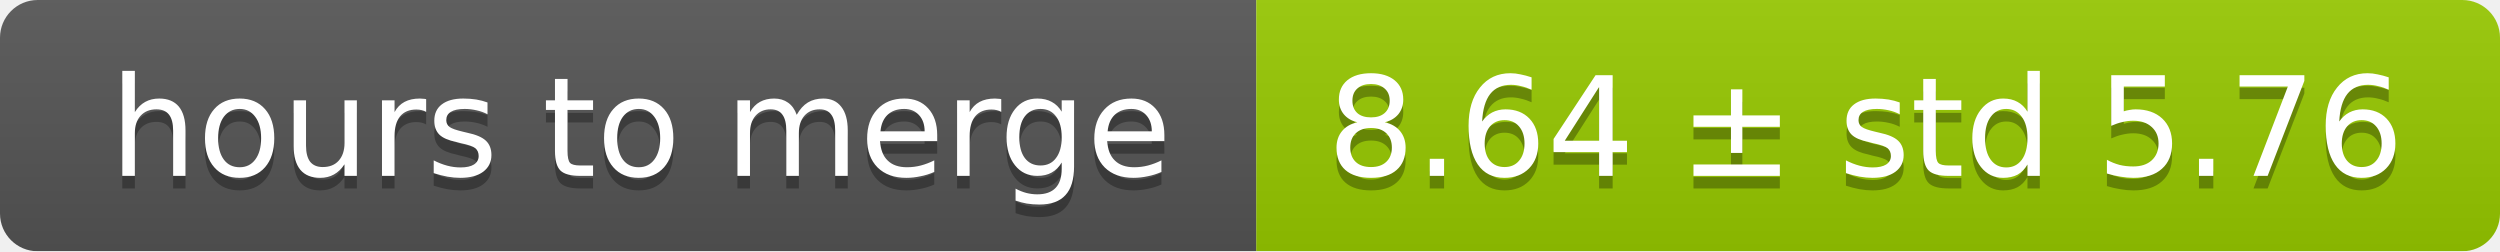
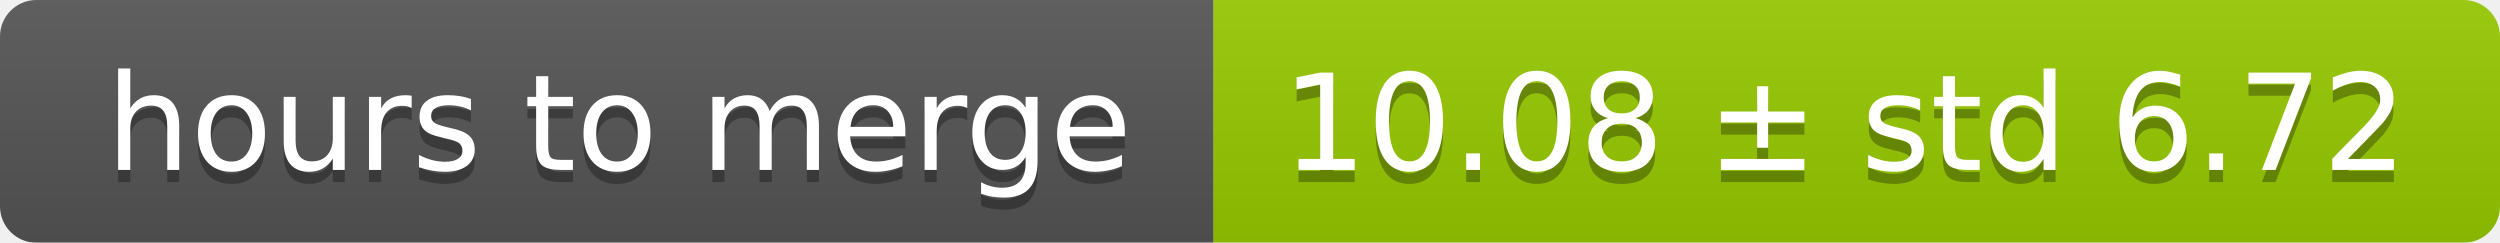
- <svg xmlns="http://www.w3.org/2000/svg" width="199" height="20">
+ <svg xmlns="http://www.w3.org/2000/svg" width="206" height="20">
  <linearGradient id="smooth" x2="0" y2="100%">
    <stop offset="0" stop-color="#bbb" stop-opacity=".1" />
    <stop offset="1" stop-opacity=".1" />
  </linearGradient>
  <mask id="round">
-     <rect width="199" height="20" rx="3" fill="#fff" />
+     <rect width="206" height="20" rx="3" fill="#fff" />
  </mask>
  <g mask="url(#round)">
    <rect width="100" height="20" fill="#555" />
-     <rect x="100" width="99" height="20" fill="#97ca00" />
-     <rect width="199" height="20" fill="url(#smooth)" />
+     <rect x="100" width="106" height="20" fill="#97ca00" />
+     <rect width="206" height="20" fill="url(#smooth)" />
  </g>
  <g fill="#fff" text-anchor="middle" font-family="DejaVu Sans,Verdana,Geneva,sans-serif" font-size="11">
    <text x="51" y="15" fill="#010101" fill-opacity=".3">hours to merge</text>
    <text x="51" y="14">hours to merge</text>
-     <text x="148.5" y="15" fill="#010101" fill-opacity=".3">8.64 ± std 5.76</text>
-     <text x="148.5" y="14">8.64 ± std 5.76</text>
+     <text x="152" y="15" fill="#010101" fill-opacity=".3">10.08 ± std 6.72</text>
+     <text x="152" y="14">10.08 ± std 6.72</text>
  </g>
</svg>
